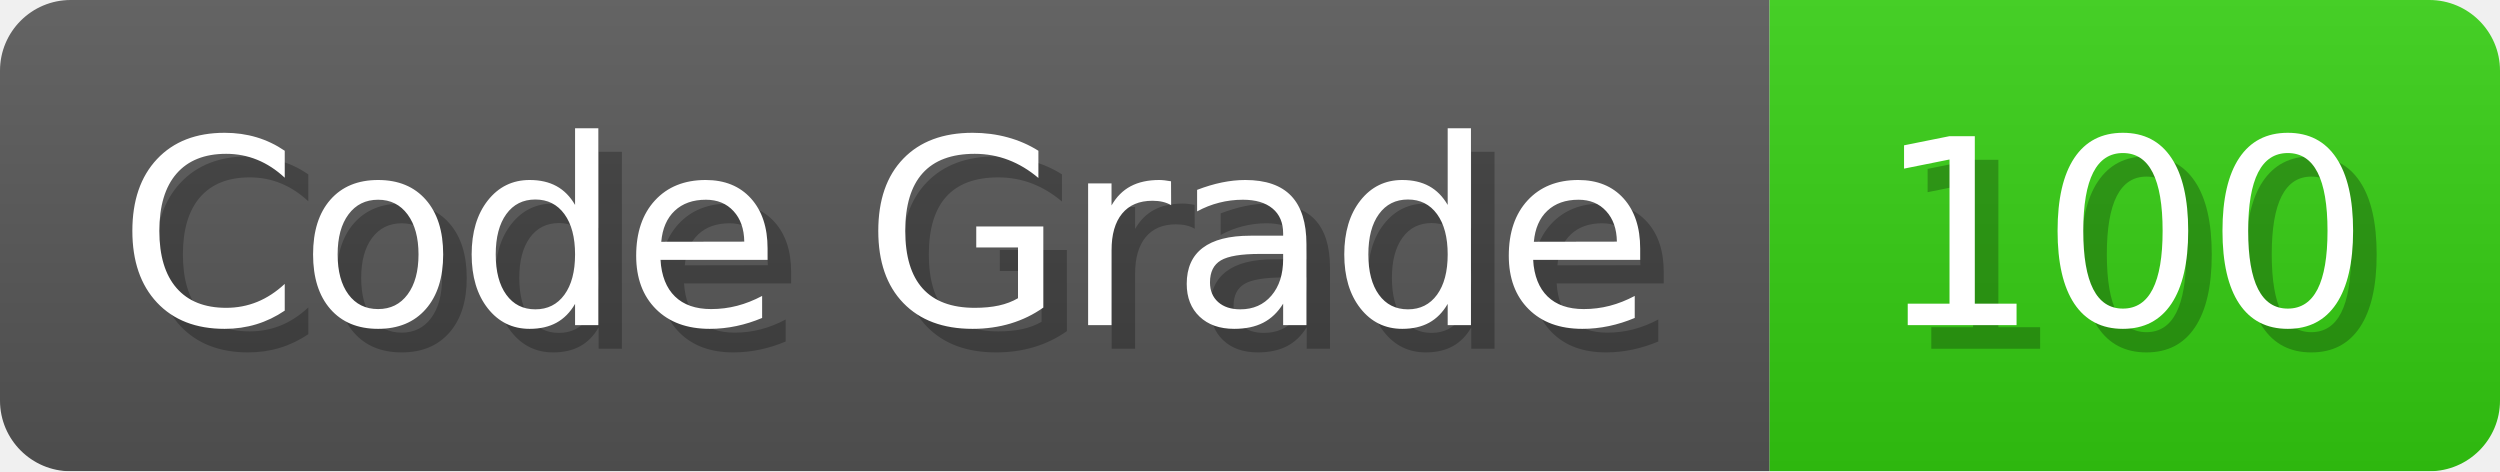
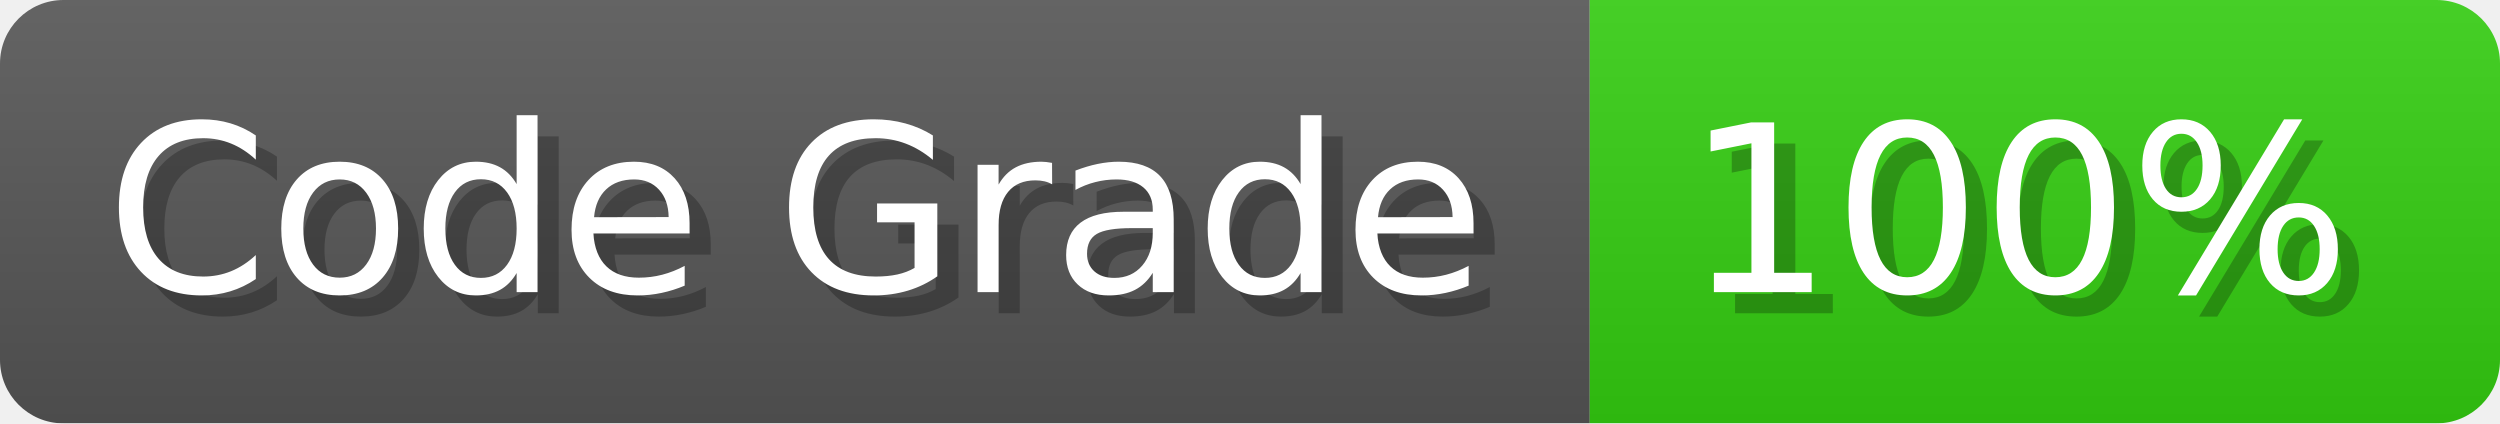
- <svg xmlns="http://www.w3.org/2000/svg" width="106.1" height="20" viewBox="0 0 1061 200" role="img" aria-label="Code Grade: 100">
+ <svg xmlns="http://www.w3.org/2000/svg" width="118.1" height="20" viewBox="0 0 1181 200" role="img" aria-label="Code Grade: 100%">
  <linearGradient id="a" x2="0" y2="100%">
    <stop offset="0" stop-opacity=".1" stop-color="#EEE" />
    <stop offset="1" stop-opacity=".1" />
  </linearGradient>
  <mask id="m">
-     <rect width="1061" height="200" rx="30" fill="#FFF" />
+     <rect width="1181" height="200" rx="30" fill="#FFF" />
  </mask>
  <g mask="url(#m)">
    <rect width="751" height="200" fill="#555" />
-     <rect width="310" height="200" fill="#3C1" x="751" />
-     <rect width="1061" height="200" fill="url(#a)" />
+     <rect width="430" height="200" fill="#3C1" x="751" />
+     <rect width="1181" height="200" fill="url(#a)" />
  </g>
  <g aria-hidden="true" fill="#fff" text-anchor="start" font-family="Verdana,DejaVu Sans,sans-serif" font-size="110">
    <text x="60" y="148" textLength="651" fill="#000" opacity="0.25">Code Grade</text>
    <text x="50" y="138" textLength="651">Code Grade</text>
-     <text x="806" y="148" textLength="210" fill="#000" opacity="0.25">100</text>
-     <text x="796" y="138" textLength="210">100</text>
+     <text x="806" y="148" textLength="330" fill="#000" opacity="0.25">100%</text>
+     <text x="796" y="138" textLength="330">100%</text>
  </g>
</svg>
